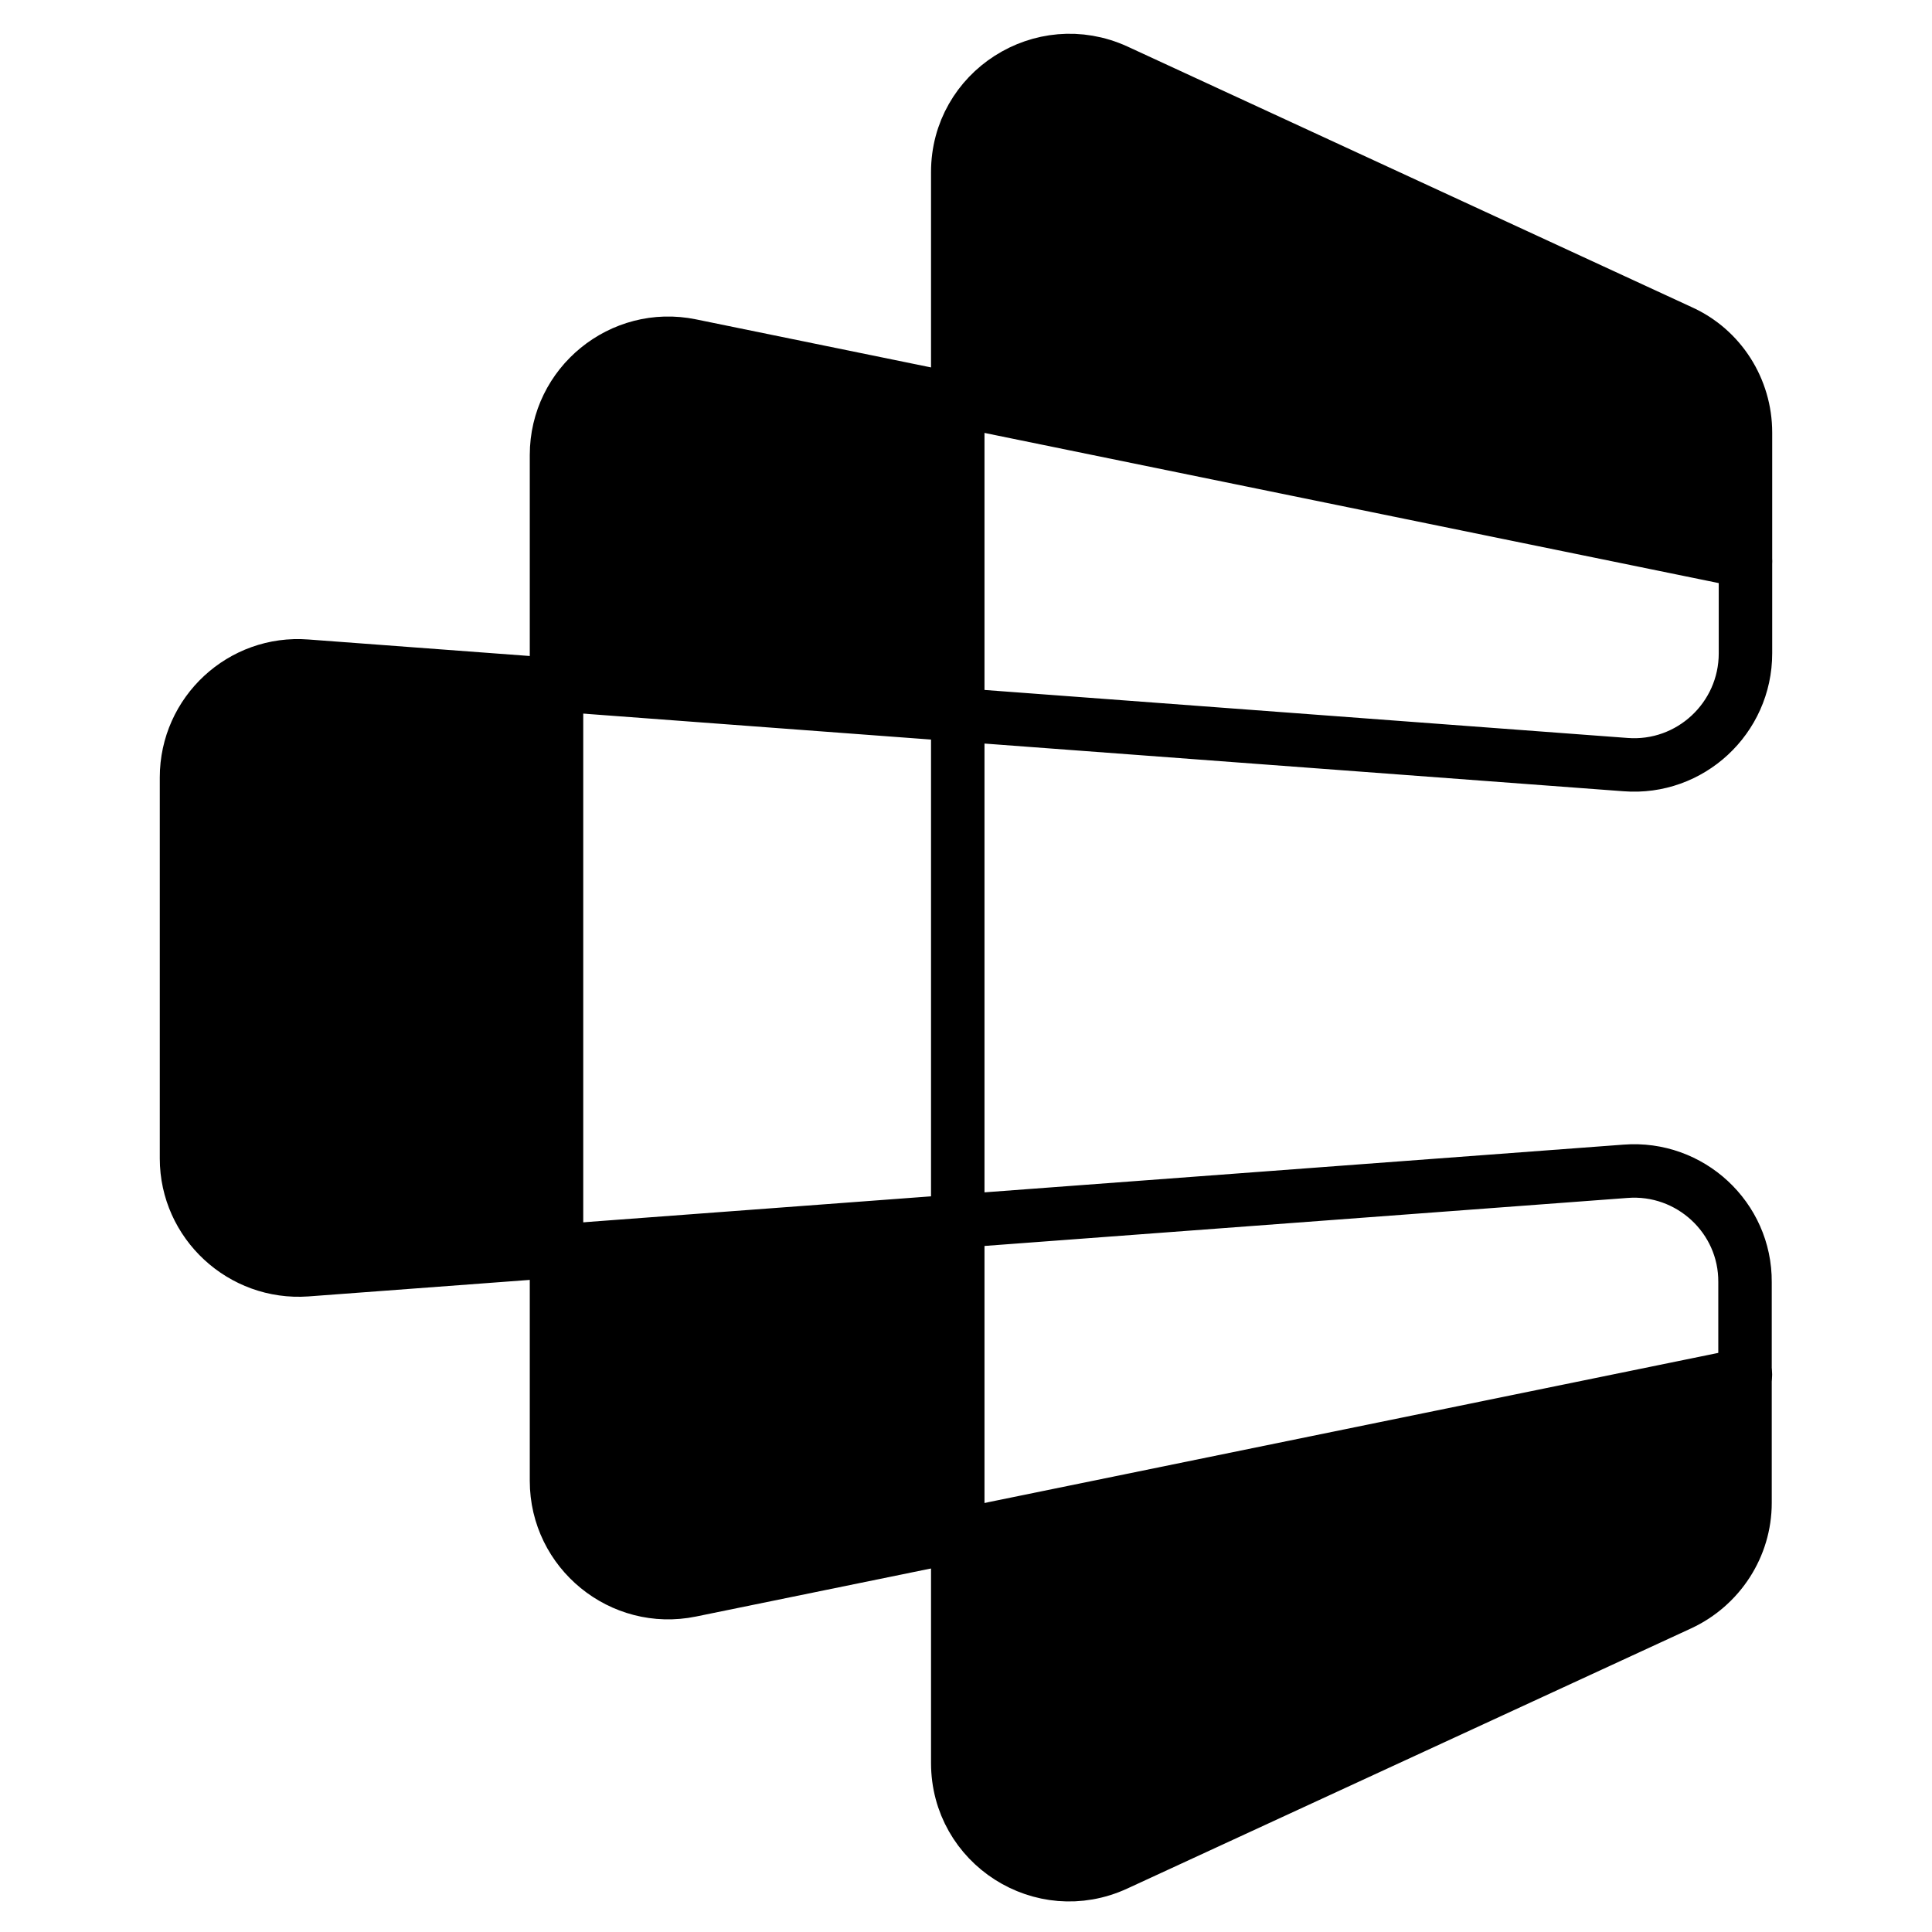
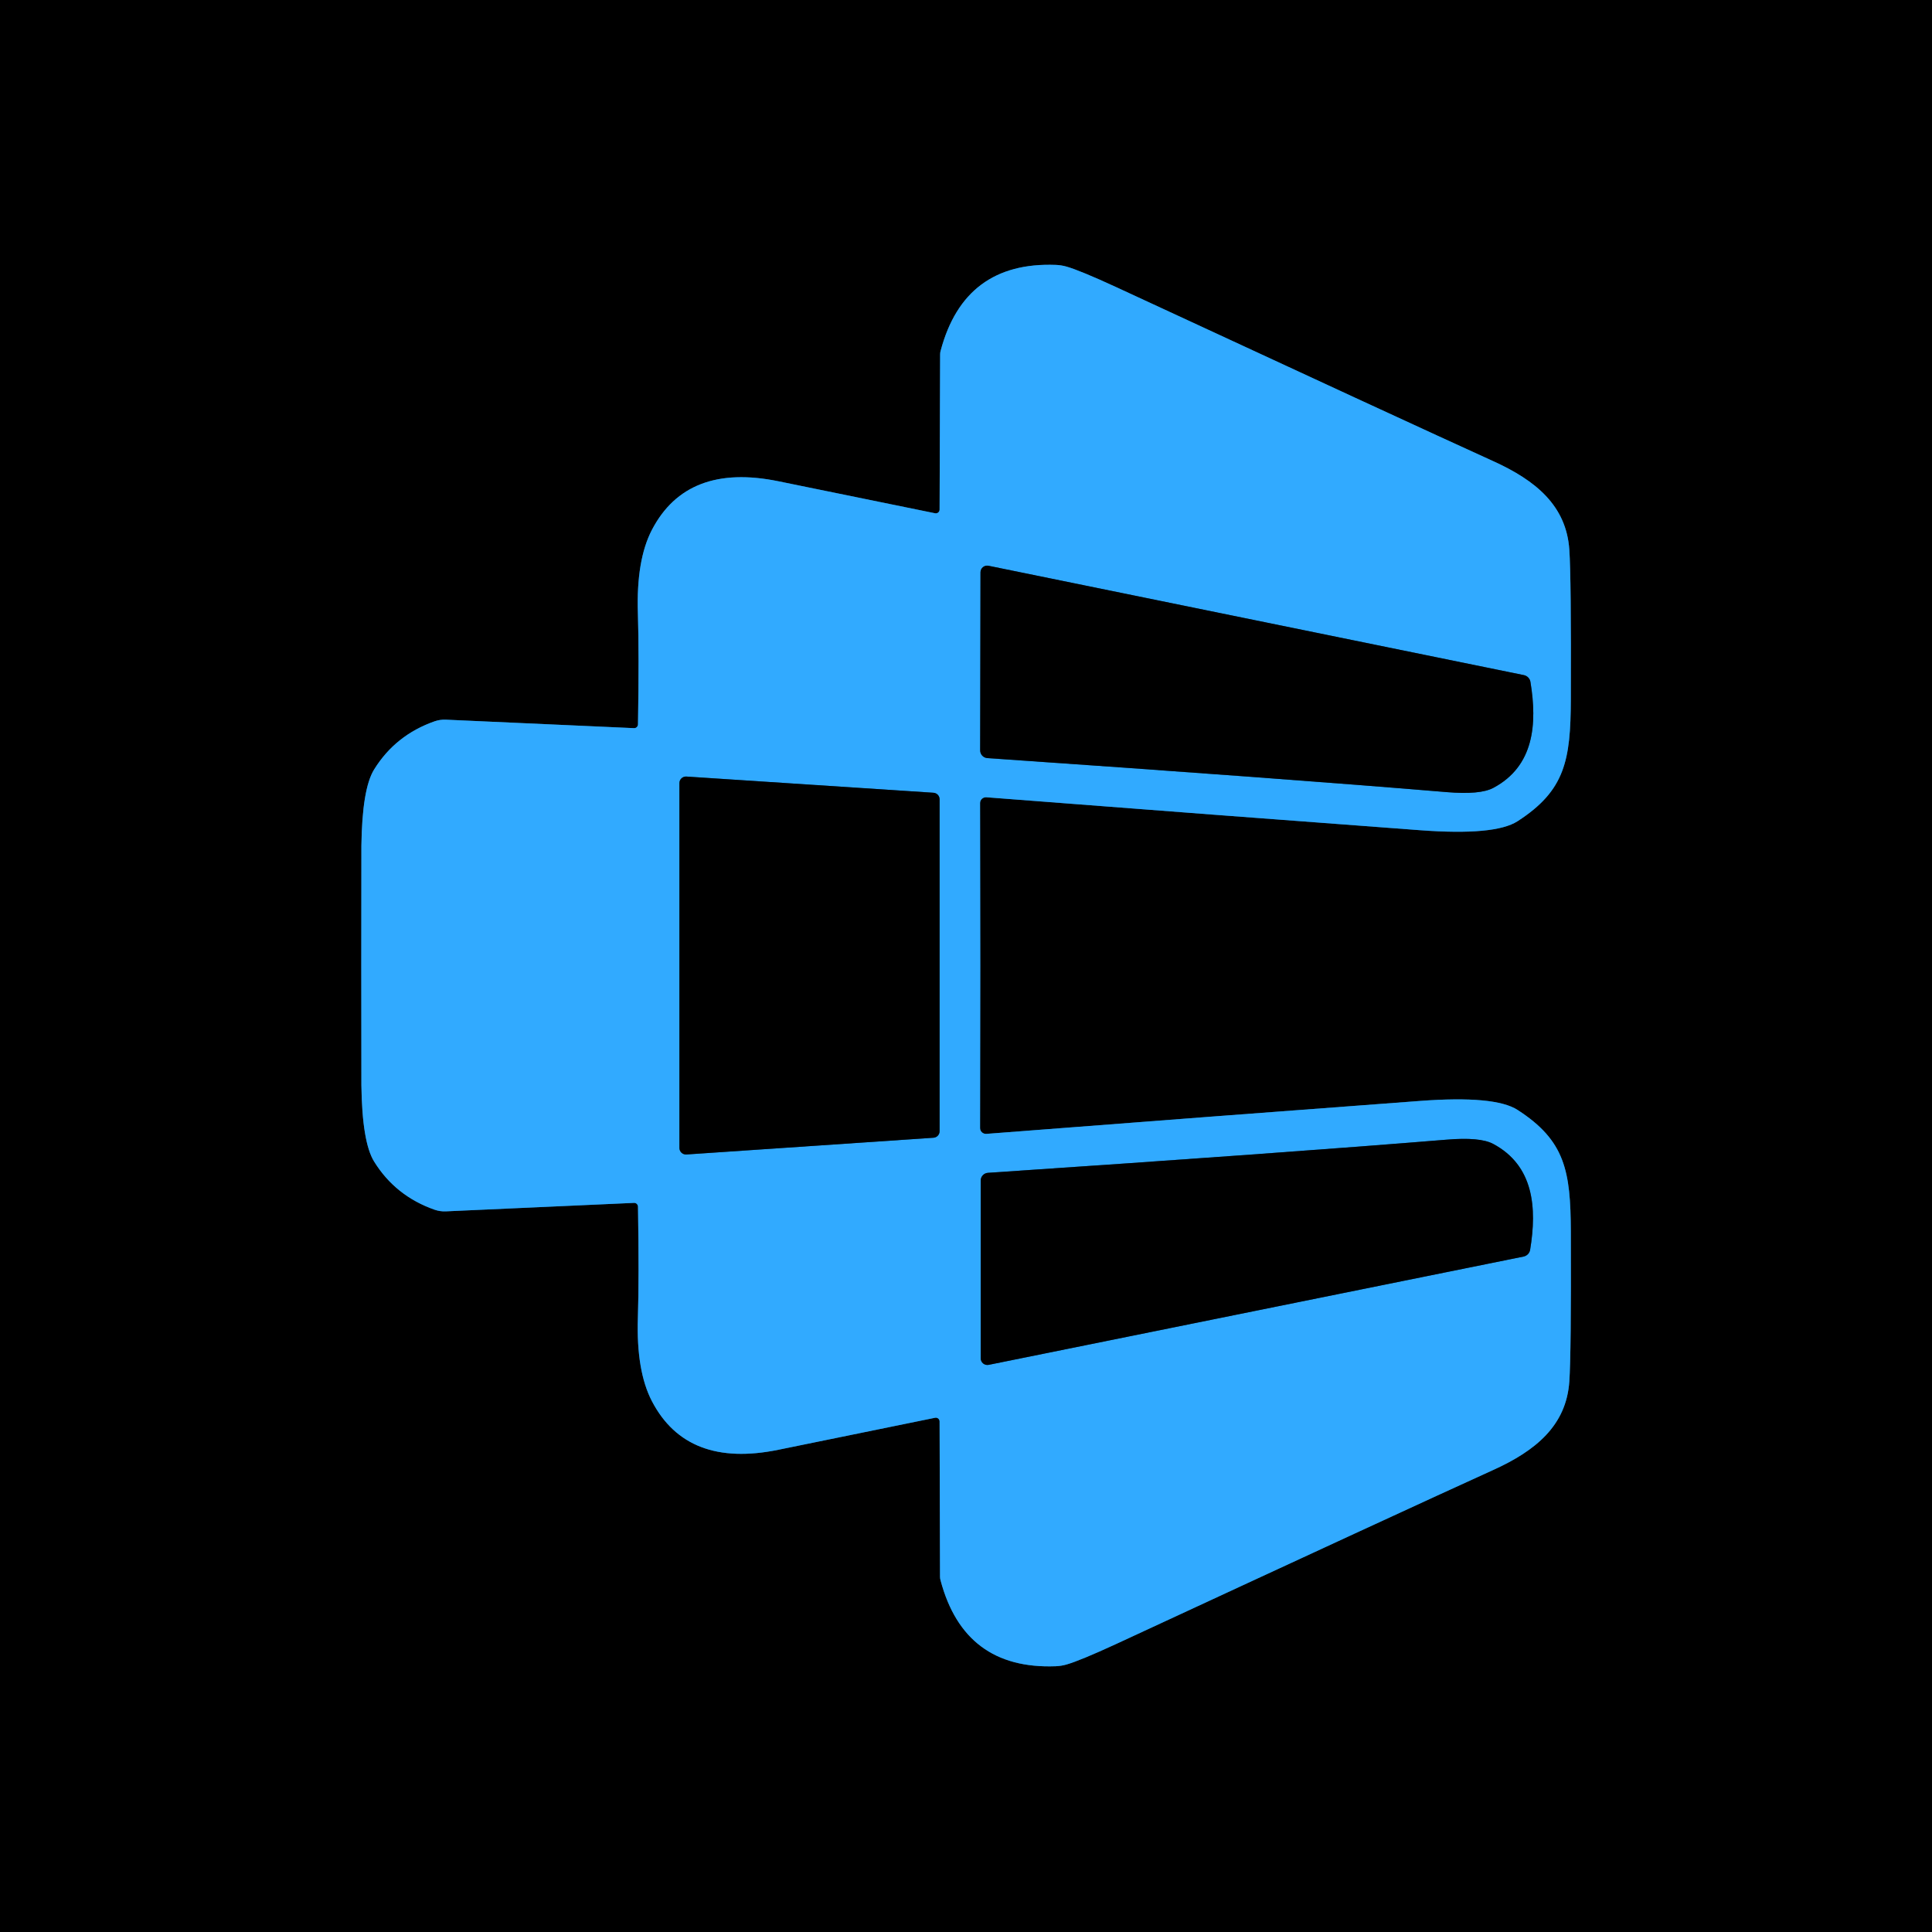
- <svg xmlns="http://www.w3.org/2000/svg" width="128" height="128" viewBox="0 0 128 128" fill="none">
-   <path fill-rule="evenodd" clip-rule="evenodd" d="M107.693 77.601L20.307 84.125C16.029 84.428 12.357 81.03 12.357 76.752V64.554V63.704V51.507C12.357 47.198 16.029 43.8 20.307 44.134L107.693 50.657C111.971 50.991 115.642 47.593 115.642 43.284V28.659C115.642 25.777 113.973 23.137 111.334 21.954L73.952 4.689C69.037 2.444 63.454 6.024 63.454 11.395V62.794V65.404V116.803C63.454 122.204 69.037 125.785 73.952 123.509L111.303 106.275C113.913 105.061 115.612 102.451 115.612 99.569V84.944C115.642 80.666 111.971 77.267 107.693 77.601Z" stroke="black" stroke-width="3.542" stroke-miterlimit="10" stroke-linecap="round" stroke-linejoin="round" />
-   <path d="M115.638 37.185L45.76 22.894C41.179 21.954 36.87 25.473 36.87 30.146V63.249V65.009V98.113C36.87 102.785 41.179 106.305 45.76 105.364L115.638 91.073" stroke="black" stroke-width="3.542" stroke-miterlimit="10" stroke-linecap="round" stroke-linejoin="round" />
-   <path d="M36.739 80.099V48.704C36.739 47.171 35.576 45.888 34.051 45.737L16.374 43.985C14.62 43.811 13.098 45.189 13.098 46.952V81.532C13.098 83.274 14.585 84.645 16.321 84.504L33.998 83.071C35.546 82.945 36.739 81.652 36.739 80.099Z" fill="black" />
-   <path d="M63.574 44.29V28.952C63.574 27.487 62.51 26.239 61.063 26.008L41.391 22.86C39.062 22.487 36.952 24.287 36.952 26.645V42.803C36.952 44.366 38.16 45.664 39.719 45.777L60.378 47.264C62.105 47.388 63.574 46.021 63.574 44.29Z" fill="black" />
-   <path d="M36.952 101.581V86.243C36.952 84.778 38.016 83.53 39.462 83.299L59.135 80.151C61.464 79.778 63.574 81.578 63.574 83.936V100.094C63.574 101.657 62.366 102.955 60.806 103.068L40.147 104.555C38.421 104.679 36.952 103.312 36.952 101.581Z" fill="black" />
-   <path d="M115.54 37.484L63.574 26.622V13.334C63.574 7.112 70.027 2.989 75.673 5.603L115.54 24.067V37.484Z" fill="black" />
-   <path d="M115.54 90.516L63.574 101.378V114.666C63.574 120.888 70.027 125.011 75.673 122.396L115.54 103.933V90.516Z" fill="black" />
+ <svg xmlns="http://www.w3.org/2000/svg" version="1.1" viewBox="0.00 0.00 180.00 180.00" width="128" height="128">
+   <g stroke-width="2.00" fill="none" stroke-linecap="butt">
+     <path stroke="#195580" vector-effect="non-scaling-stroke" d="   M 33.66 89.95   Q 33.66 100.13 33.67 101.11   Q 33.74 106.41 34.85 108.21   Q 36.84 111.43 40.50 112.71   A 2.89 2.77 52.2 0 0 41.52 112.86   L 59.07 112.07   A 0.36 0.35 87.7 0 1 59.44 112.42   Q 59.55 118.99 59.43 122.79   Q 59.27 127.73 60.74 130.55   Q 64.01 136.82 72.53 135.07   Q 78.63 133.82 87.12 132.09   A 0.35 0.35 0.0 0 1 87.54 132.43   L 87.58 146.91   A 1.13 1.08 -55.0 0 0 87.63 147.24   Q 89.84 155.56 98.35 155.24   A 4.44 4.07 33.5 0 0 99.36 155.08   Q 100.62 154.72 103.96 153.18   Q 130.98 140.65 139.13 136.95   C 143.08 135.16 145.93 132.81 146.21 128.71   Q 146.39 126.10 146.35 114.75   C 146.33 109.09 145.82 106.27 141.39 103.41   Q 139.29 102.05 132.32 102.57   Q 113.89 103.94 91.90 105.64   A 0.55 0.54 -1.8 0 1 91.31 105.09   Q 91.33 91.02 91.33 89.96   Q 91.33 88.90 91.31 74.82   A 0.55 0.54 1.8 0 1 91.90 74.28   Q 113.89 75.98 132.32 77.35   Q 139.29 77.87 141.39 76.51   C 145.82 73.65 146.33 70.83 146.35 65.17   Q 146.39 53.82 146.21 51.21   C 145.93 47.11 143.08 44.76 139.13 42.97   Q 130.99 39.27 103.97 26.74   Q 100.63 25.20 99.37 24.84   A 4.44 4.07 -33.5 0 0 98.36 24.68   Q 89.85 24.36 87.64 32.67   A 1.13 1.08 55.0 0 0 87.59 33.00   L 87.54 47.48   A 0.35 0.35 0.0 0 1 87.12 47.82   Q 78.63 46.09 72.53 44.84   Q 64.01 43.09 60.74 49.36   Q 59.27 52.18 59.43 57.12   Q 59.55 60.92 59.44 67.49   A 0.36 0.35 -87.7 0 1 59.07 67.84   L 41.52 67.05   A 2.89 2.77 -52.2 0 0 40.50 67.20   Q 36.84 68.48 34.85 71.70   Q 33.74 73.50 33.67 78.80   Q 33.66 79.78 33.66 89.95" />
+     <path stroke="#195580" vector-effect="non-scaling-stroke" d="   M 92.09 52.71   A 0.62 0.62 0.0 0 0 91.35 53.32   L 91.32 69.91   A 0.72 0.72 0.0 0 0 91.99 70.63   Q 119.75 72.54 134.79 73.80   Q 137.89 74.06 139.12 73.41   C 142.93 71.39 143.23 67.45 142.59 63.55   A 0.78 0.77 1.8 0 0 141.98 62.90   L 92.09 52.71" />
+     <path stroke="#195580" vector-effect="non-scaling-stroke" d="   M 63.95 72.35   A 0.61 0.61 0.0 0 0 63.30 72.96   L 63.30 106.95   A 0.61 0.61 0.0 0 0 63.95 107.56   L 86.97 106.00   A 0.61 0.61 0.0 0 0 87.54 105.39   L 87.54 74.47   A 0.61 0.61 0.0 0 0 86.97 73.86   L 63.95 72.35" />
+     <path stroke="#195580" vector-effect="non-scaling-stroke" d="   M 92.11 127.16   L 141.95 117.07   A 0.78 0.77 -1.7 0 0 142.56 116.43   C 143.20 112.53 142.91 108.60 139.11 106.57   Q 137.88 105.92 134.78 106.18   Q 119.76 107.41 92.04 109.27   A 0.72 0.72 0.0 0 0 91.37 109.99   L 91.37 126.55   A 0.62 0.62 0.0 0 0 92.11 127.16" />
+   </g>
+   <path fill="#000000" d="   M 180.00 0.00   L 180.00 180.00   L 0.00 180.00   L 0.00 0.00   L 180.00 0.00   Z   M 33.66 89.95   Q 33.66 100.13 33.67 101.11   Q 33.74 106.41 34.85 108.21   Q 36.84 111.43 40.50 112.71   A 2.89 2.77 52.2 0 0 41.52 112.86   L 59.07 112.07   A 0.36 0.35 87.7 0 1 59.44 112.42   Q 59.55 118.99 59.43 122.79   Q 59.27 127.73 60.74 130.55   Q 64.01 136.82 72.53 135.07   Q 78.63 133.82 87.12 132.09   A 0.35 0.35 0.0 0 1 87.54 132.43   L 87.58 146.91   A 1.13 1.08 -55.0 0 0 87.63 147.24   Q 89.84 155.56 98.35 155.24   A 4.44 4.07 33.5 0 0 99.36 155.08   Q 100.62 154.72 103.96 153.18   Q 130.98 140.65 139.13 136.95   C 143.08 135.16 145.93 132.81 146.21 128.71   Q 146.39 126.10 146.35 114.75   C 146.33 109.09 145.82 106.27 141.39 103.41   Q 139.29 102.05 132.32 102.57   Q 113.89 103.94 91.90 105.64   A 0.55 0.54 -1.8 0 1 91.31 105.09   Q 91.33 91.02 91.33 89.96   Q 91.33 88.90 91.31 74.82   A 0.55 0.54 1.8 0 1 91.90 74.28   Q 113.89 75.98 132.32 77.35   Q 139.29 77.87 141.39 76.51   C 145.82 73.65 146.33 70.83 146.35 65.17   Q 146.39 53.82 146.21 51.21   C 145.93 47.11 143.08 44.76 139.13 42.97   Q 130.99 39.27 103.97 26.74   Q 100.63 25.20 99.37 24.84   A 4.44 4.07 -33.5 0 0 98.36 24.68   Q 89.85 24.36 87.64 32.67   A 1.13 1.08 55.0 0 0 87.59 33.00   L 87.54 47.48   A 0.35 0.35 0.0 0 1 87.12 47.82   Q 78.63 46.09 72.53 44.84   Q 64.01 43.09 60.74 49.36   Q 59.27 52.18 59.43 57.12   Q 59.55 60.92 59.44 67.49   A 0.36 0.35 -87.7 0 1 59.07 67.84   L 41.52 67.05   A 2.89 2.77 -52.2 0 0 40.50 67.20   Q 36.84 68.48 34.85 71.70   Q 33.74 73.50 33.67 78.80   Q 33.66 79.78 33.66 89.95   Z" />
+   <path fill="#31aaff" d="   M 91.33 89.96   Q 91.33 91.02 91.31 105.09   A 0.55 0.54 -1.8 0 0 91.90 105.64   Q 113.89 103.94 132.32 102.57   Q 139.29 102.05 141.39 103.41   C 145.82 106.27 146.33 109.09 146.35 114.75   Q 146.39 126.10 146.21 128.71   C 145.93 132.81 143.08 135.16 139.13 136.95   Q 130.98 140.65 103.96 153.18   Q 100.62 154.72 99.36 155.08   A 4.44 4.07 33.5 0 1 98.35 155.24   Q 89.84 155.56 87.63 147.24   A 1.13 1.08 -55.0 0 1 87.58 146.91   L 87.54 132.43   A 0.35 0.35 0.0 0 0 87.12 132.09   Q 78.63 133.82 72.53 135.07   Q 64.01 136.82 60.74 130.55   Q 59.27 127.73 59.43 122.79   Q 59.55 118.99 59.44 112.42   A 0.36 0.35 87.7 0 0 59.07 112.07   L 41.52 112.86   A 2.89 2.77 52.2 0 1 40.50 112.71   Q 36.84 111.43 34.85 108.21   Q 33.74 106.41 33.67 101.11   Q 33.66 100.13 33.66 89.95   Q 33.66 79.78 33.67 78.80   Q 33.74 73.50 34.85 71.70   Q 36.84 68.48 40.50 67.20   A 2.89 2.77 -52.2 0 1 41.52 67.05   L 59.07 67.84   A 0.36 0.35 -87.7 0 0 59.44 67.49   Q 59.55 60.92 59.43 57.12   Q 59.27 52.18 60.74 49.36   Q 64.01 43.09 72.53 44.84   Q 78.63 46.09 87.12 47.82   A 0.35 0.35 0.0 0 0 87.54 47.48   L 87.59 33.00   A 1.13 1.08 55.0 0 1 87.64 32.67   Q 89.85 24.36 98.36 24.68   A 4.44 4.07 -33.5 0 1 99.37 24.84   Q 100.63 25.20 103.97 26.74   Q 130.99 39.27 139.13 42.97   C 143.08 44.76 145.93 47.11 146.21 51.21   Q 146.39 53.82 146.35 65.17   C 146.33 70.83 145.82 73.65 141.39 76.51   Q 139.29 77.87 132.32 77.35   Q 113.89 75.98 91.90 74.28   A 0.55 0.54 1.8 0 0 91.31 74.82   Q 91.33 88.90 91.33 89.96   Z   M 92.09 52.71   A 0.62 0.62 0.0 0 0 91.35 53.32   L 91.32 69.91   A 0.72 0.72 0.0 0 0 91.99 70.63   Q 119.75 72.54 134.79 73.80   Q 137.89 74.06 139.12 73.41   C 142.93 71.39 143.23 67.45 142.59 63.55   A 0.78 0.77 1.8 0 0 141.98 62.90   L 92.09 52.71   Z   M 63.95 72.35   A 0.61 0.61 0.0 0 0 63.30 72.96   L 63.30 106.95   A 0.61 0.61 0.0 0 0 63.95 107.56   L 86.97 106.00   A 0.61 0.61 0.0 0 0 87.54 105.39   L 87.54 74.47   A 0.61 0.61 0.0 0 0 86.97 73.86   L 63.95 72.35   Z   M 92.11 127.16   L 141.95 117.07   A 0.78 0.77 -1.7 0 0 142.56 116.43   C 143.20 112.53 142.91 108.60 139.11 106.57   Q 137.88 105.92 134.78 106.18   Q 119.76 107.41 92.04 109.27   A 0.72 0.72 0.0 0 0 91.37 109.99   L 91.37 126.55   A 0.62 0.62 0.0 0 0 92.11 127.16   Z" />
+   <path fill="#000000" d="   M 92.09 52.71   L 141.98 62.90   A 0.78 0.77 1.8 0 1 142.59 63.55   C 143.23 67.45 142.93 71.39 139.12 73.41   Q 137.89 74.06 134.79 73.80   Q 119.75 72.54 91.99 70.63   A 0.72 0.72 0.0 0 1 91.32 69.91   L 91.35 53.32   A 0.62 0.62 0.0 0 1 92.09 52.71   Z" />
+   <path fill="#000000" d="   M 63.95 72.35   L 86.97 73.86   A 0.61 0.61 0.0 0 1 87.54 74.47   L 87.54 105.39   A 0.61 0.61 0.0 0 1 86.97 106.00   L 63.95 107.56   A 0.61 0.61 0.0 0 1 63.30 106.95   L 63.30 72.96   A 0.61 0.61 0.0 0 1 63.95 72.35   Z" />
+   <path fill="#000000" d="   M 91.37 126.55   L 91.37 109.99   A 0.72 0.72 0.0 0 1 92.04 109.27   Q 119.76 107.41 134.78 106.18   Q 137.88 105.92 139.11 106.57   C 142.91 108.60 143.20 112.53 142.56 116.43   A 0.78 0.77 -1.7 0 1 141.95 117.07   L 92.11 127.16   A 0.62 0.62 0.0 0 1 91.37 126.55   Z" />
</svg>
